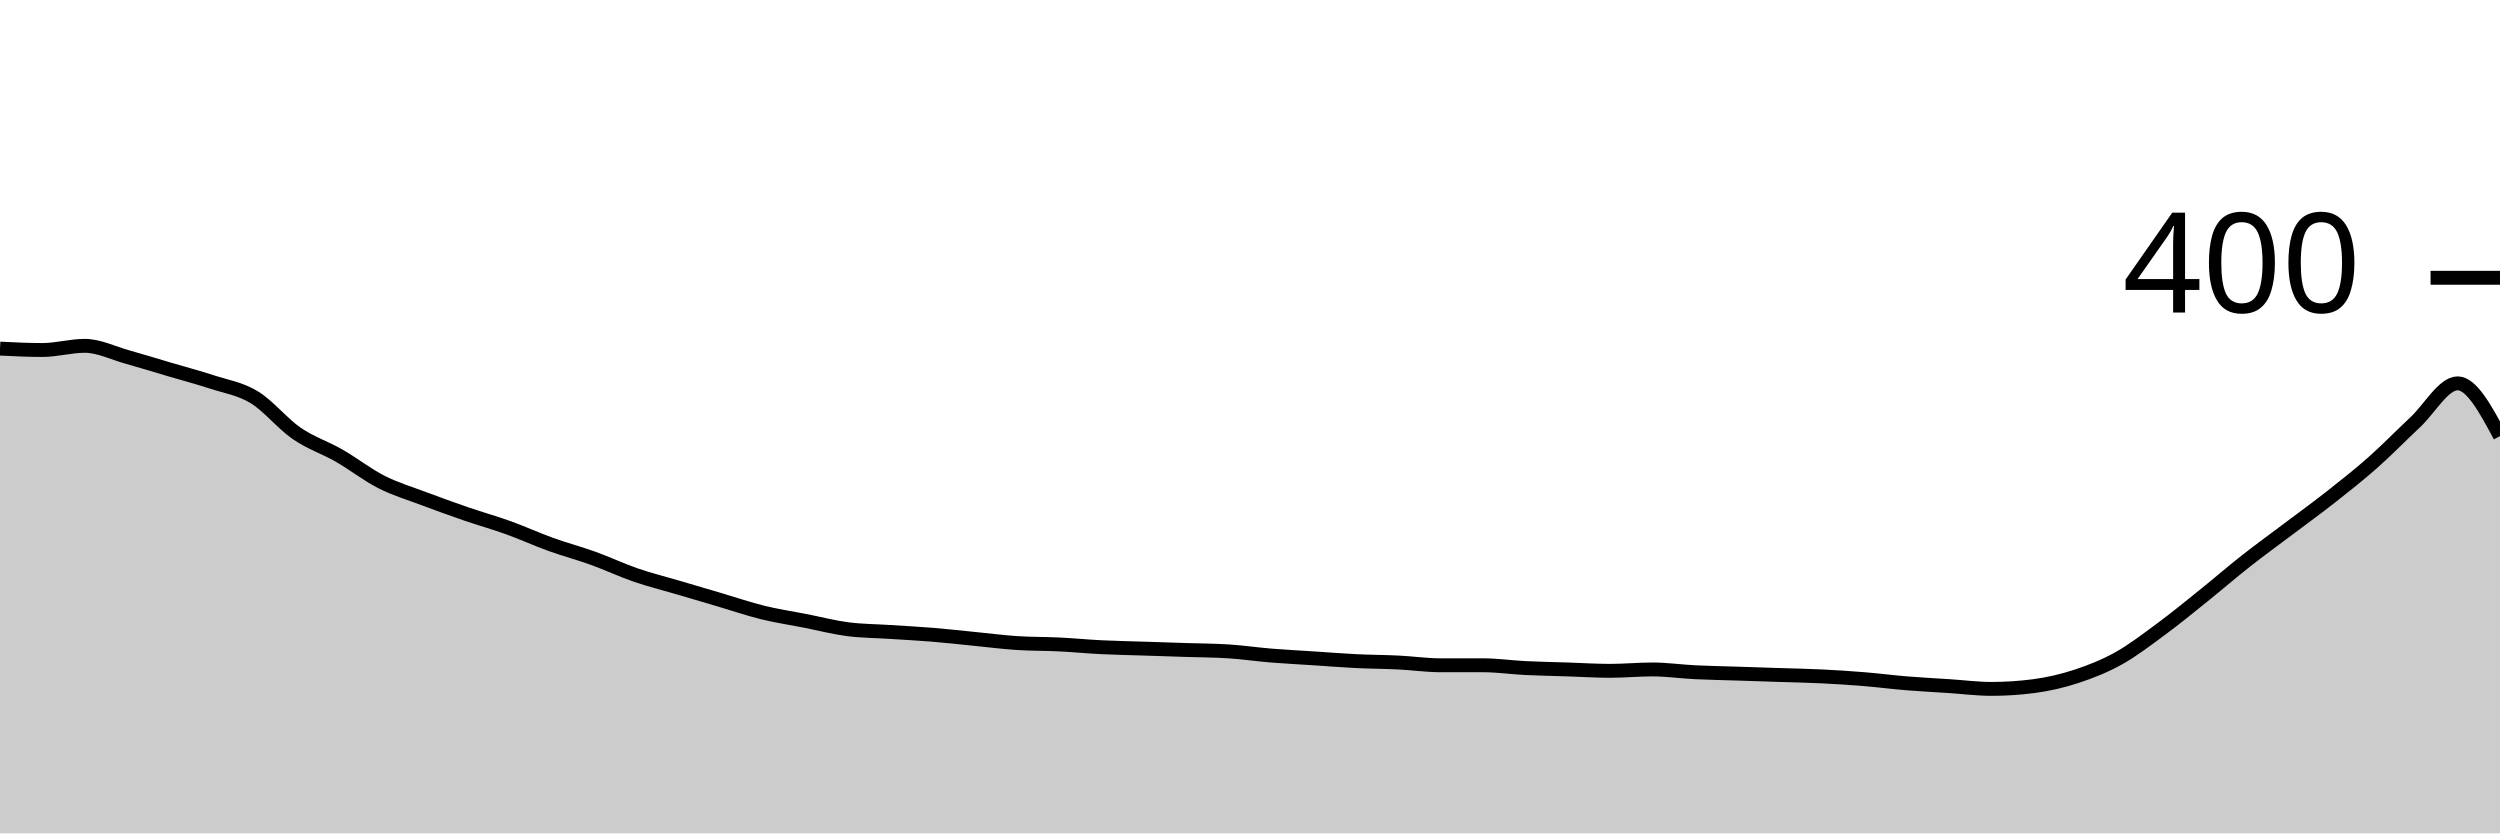
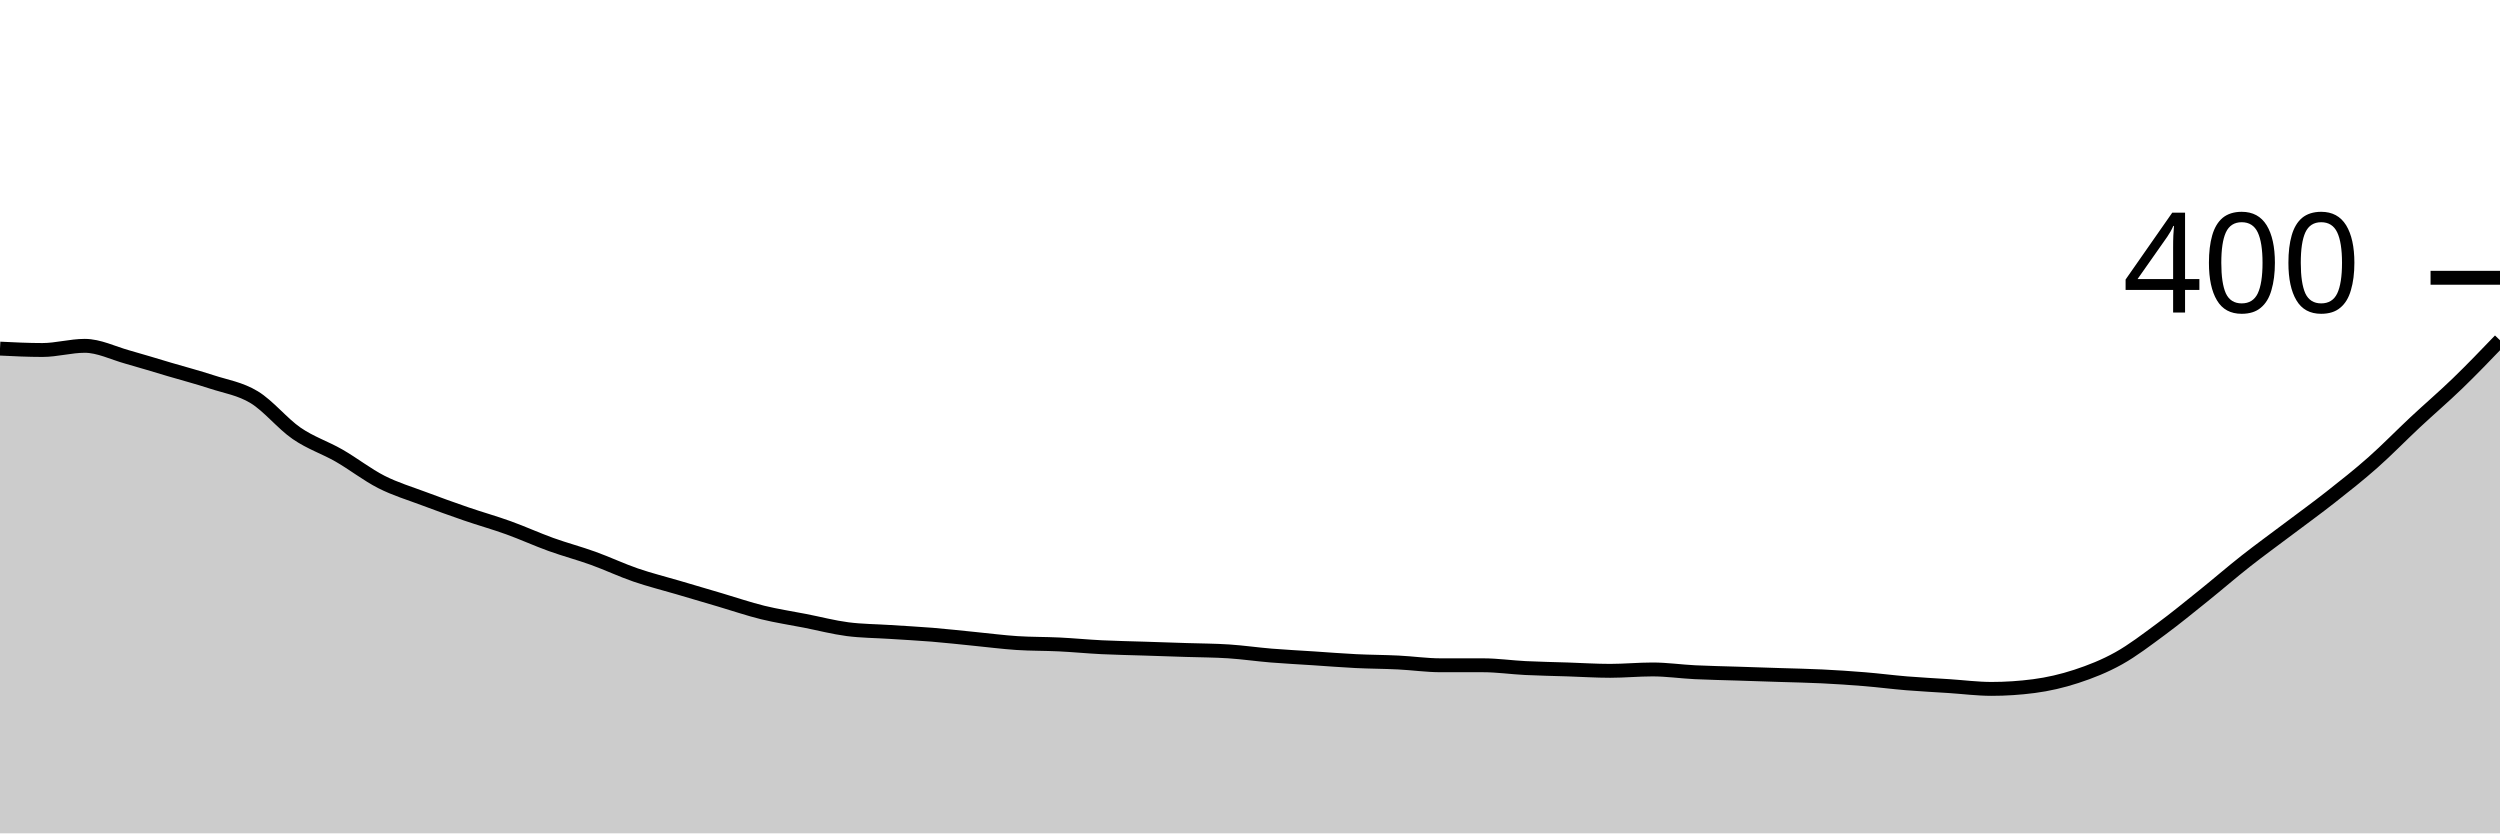
<svg xmlns="http://www.w3.org/2000/svg" viewBox="0 0 180 60">
  <g transform="translate(0,20)">
-     <path class="area" fill="rgba(0, 0, 0, 0.2)" d="M0,5.1C1.017,5.15,2.034,5.2,3.051,5.2C4.068,5.2,5.085,4.9,6.102,4.9C7.119,4.9,8.136,5.417,9.153,5.7C10.169,5.983,11.186,6.3,12.203,6.6C13.22,6.9,14.237,7.167,15.254,7.5C16.271,7.833,17.288,7.983,18.305,8.6C19.322,9.217,20.339,10.5,21.356,11.2C22.373,11.9,23.39,12.217,24.407,12.8C25.424,13.383,26.441,14.183,27.458,14.7C28.475,15.217,29.492,15.517,30.508,15.9C31.525,16.283,32.542,16.65,33.559,17C34.576,17.35,35.593,17.633,36.61,18C37.627,18.367,38.644,18.833,39.661,19.2C40.678,19.567,41.695,19.833,42.712,20.2C43.729,20.567,44.746,21.05,45.763,21.4C46.78,21.75,47.797,22,48.814,22.3C49.831,22.6,50.847,22.9,51.864,23.2C52.881,23.5,53.898,23.85,54.915,24.1C55.932,24.35,56.949,24.5,57.966,24.7C58.983,24.9,60,25.167,61.017,25.3C62.034,25.433,63.051,25.433,64.068,25.5C65.085,25.567,66.102,25.617,67.119,25.7C68.136,25.783,69.153,25.9,70.169,26C71.186,26.1,72.203,26.233,73.22,26.3C74.237,26.367,75.254,26.35,76.271,26.4C77.288,26.45,78.305,26.55,79.322,26.6C80.339,26.65,81.356,26.667,82.373,26.7C83.39,26.733,84.407,26.767,85.424,26.8C86.441,26.833,87.458,26.833,88.475,26.9C89.492,26.967,90.508,27.117,91.525,27.2C92.542,27.283,93.559,27.333,94.576,27.4C95.593,27.467,96.61,27.55,97.627,27.6C98.644,27.65,99.661,27.65,100.678,27.7C101.695,27.75,102.712,27.9,103.729,27.9C104.746,27.9,105.763,27.9,106.78,27.9C107.797,27.9,108.814,28.05,109.831,28.1C110.847,28.15,111.864,28.167,112.881,28.2C113.898,28.233,114.915,28.3,115.932,28.3C116.949,28.3,117.966,28.2,118.983,28.2C120,28.2,121.017,28.35,122.034,28.4C123.051,28.45,124.068,28.467,125.085,28.5C126.102,28.533,127.119,28.567,128.136,28.6C129.153,28.633,130.169,28.65,131.186,28.7C132.203,28.75,133.22,28.817,134.237,28.9C135.254,28.983,136.271,29.117,137.288,29.2C138.305,29.283,139.322,29.333,140.339,29.4C141.356,29.467,142.373,29.6,143.39,29.6C144.407,29.6,145.424,29.533,146.441,29.4C147.458,29.267,148.475,29.033,149.492,28.7C150.508,28.367,151.525,27.967,152.542,27.4C153.559,26.833,154.576,26.05,155.593,25.3C156.61,24.55,157.627,23.717,158.644,22.9C159.661,22.083,160.678,21.2,161.695,20.4C162.712,19.6,163.729,18.867,164.746,18.1C165.763,17.333,166.78,16.6,167.797,15.8C168.814,15,169.831,14.2,170.847,13.3C171.864,12.4,172.881,11.35,173.898,10.4C174.915,9.45,175.932,7.6,176.949,7.6C177.966,7.6,178.983,9.5,180,11.4L180,40C178.983,40,177.966,40,176.949,40C175.932,40,174.915,40,173.898,40C172.881,40,171.864,40,170.847,40C169.831,40,168.814,40,167.797,40C166.78,40,165.763,40,164.746,40C163.729,40,162.712,40,161.695,40C160.678,40,159.661,40,158.644,40C157.627,40,156.61,40,155.593,40C154.576,40,153.559,40,152.542,40C151.525,40,150.508,40,149.492,40C148.475,40,147.458,40,146.441,40C145.424,40,144.407,40,143.39,40C142.373,40,141.356,40,140.339,40C139.322,40,138.305,40,137.288,40C136.271,40,135.254,40,134.237,40C133.22,40,132.203,40,131.186,40C130.169,40,129.153,40,128.136,40C127.119,40,126.102,40,125.085,40C124.068,40,123.051,40,122.034,40C121.017,40,120,40,118.983,40C117.966,40,116.949,40,115.932,40C114.915,40,113.898,40,112.881,40C111.864,40,110.847,40,109.831,40C108.814,40,107.797,40,106.78,40C105.763,40,104.746,40,103.729,40C102.712,40,101.695,40,100.678,40C99.661,40,98.644,40,97.627,40C96.61,40,95.593,40,94.576,40C93.559,40,92.542,40,91.525,40C90.508,40,89.492,40,88.475,40C87.458,40,86.441,40,85.424,40C84.407,40,83.39,40,82.373,40C81.356,40,80.339,40,79.322,40C78.305,40,77.288,40,76.271,40C75.254,40,74.237,40,73.22,40C72.203,40,71.186,40,70.169,40C69.153,40,68.136,40,67.119,40C66.102,40,65.085,40,64.068,40C63.051,40,62.034,40,61.017,40C60,40,58.983,40,57.966,40C56.949,40,55.932,40,54.915,40C53.898,40,52.881,40,51.864,40C50.847,40,49.831,40,48.814,40C47.797,40,46.78,40,45.763,40C44.746,40,43.729,40,42.712,40C41.695,40,40.678,40,39.661,40C38.644,40,37.627,40,36.61,40C35.593,40,34.576,40,33.559,40C32.542,40,31.525,40,30.508,40C29.492,40,28.475,40,27.458,40C26.441,40,25.424,40,24.407,40C23.39,40,22.373,40,21.356,40C20.339,40,19.322,40,18.305,40C17.288,40,16.271,40,15.254,40C14.237,40,13.22,40,12.203,40C11.186,40,10.169,40,9.153,40C8.136,40,7.119,40,6.102,40C5.085,40,4.068,40,3.051,40C2.034,40,1.017,40,0,40Z" />
-     <path class="line" stroke="black" fill="none" d="M0,5.1C1.017,5.15,2.034,5.2,3.051,5.2C4.068,5.2,5.085,4.9,6.102,4.9C7.119,4.9,8.136,5.417,9.153,5.7C10.169,5.983,11.186,6.3,12.203,6.6C13.22,6.9,14.237,7.167,15.254,7.5C16.271,7.833,17.288,7.983,18.305,8.6C19.322,9.217,20.339,10.5,21.356,11.2C22.373,11.9,23.39,12.217,24.407,12.8C25.424,13.383,26.441,14.183,27.458,14.7C28.475,15.217,29.492,15.517,30.508,15.9C31.525,16.283,32.542,16.65,33.559,17C34.576,17.35,35.593,17.633,36.61,18C37.627,18.367,38.644,18.833,39.661,19.2C40.678,19.567,41.695,19.833,42.712,20.2C43.729,20.567,44.746,21.05,45.763,21.4C46.78,21.75,47.797,22,48.814,22.3C49.831,22.6,50.847,22.9,51.864,23.2C52.881,23.5,53.898,23.85,54.915,24.1C55.932,24.35,56.949,24.5,57.966,24.7C58.983,24.9,60,25.167,61.017,25.3C62.034,25.433,63.051,25.433,64.068,25.5C65.085,25.567,66.102,25.617,67.119,25.7C68.136,25.783,69.153,25.9,70.169,26C71.186,26.1,72.203,26.233,73.22,26.3C74.237,26.367,75.254,26.35,76.271,26.4C77.288,26.45,78.305,26.55,79.322,26.6C80.339,26.65,81.356,26.667,82.373,26.7C83.39,26.733,84.407,26.767,85.424,26.8C86.441,26.833,87.458,26.833,88.475,26.9C89.492,26.967,90.508,27.117,91.525,27.2C92.542,27.283,93.559,27.333,94.576,27.4C95.593,27.467,96.61,27.55,97.627,27.6C98.644,27.65,99.661,27.65,100.678,27.7C101.695,27.75,102.712,27.9,103.729,27.9C104.746,27.9,105.763,27.9,106.78,27.9C107.797,27.9,108.814,28.05,109.831,28.1C110.847,28.15,111.864,28.167,112.881,28.2C113.898,28.233,114.915,28.3,115.932,28.3C116.949,28.3,117.966,28.2,118.983,28.2C120,28.2,121.017,28.35,122.034,28.4C123.051,28.45,124.068,28.467,125.085,28.5C126.102,28.533,127.119,28.567,128.136,28.6C129.153,28.633,130.169,28.65,131.186,28.7C132.203,28.75,133.22,28.817,134.237,28.9C135.254,28.983,136.271,29.117,137.288,29.2C138.305,29.283,139.322,29.333,140.339,29.4C141.356,29.467,142.373,29.6,143.39,29.6C144.407,29.6,145.424,29.533,146.441,29.4C147.458,29.267,148.475,29.033,149.492,28.7C150.508,28.367,151.525,27.967,152.542,27.4C153.559,26.833,154.576,26.05,155.593,25.3C156.61,24.55,157.627,23.717,158.644,22.9C159.661,22.083,160.678,21.2,161.695,20.4C162.712,19.6,163.729,18.867,164.746,18.1C165.763,17.333,166.78,16.6,167.797,15.8C168.814,15,169.831,14.2,170.847,13.3C171.864,12.4,172.881,11.35,173.898,10.4C174.915,9.45,175.932,7.6,176.949,7.6C177.966,7.6,178.983,9.5,180,11.4" />
+     <path class="area" fill="rgba(0, 0, 0, 0.2)" d="M0,5.1C1.017,5.15,2.034,5.2,3.051,5.2C4.068,5.2,5.085,4.9,6.102,4.9C7.119,4.9,8.136,5.417,9.153,5.7C10.169,5.983,11.186,6.3,12.203,6.6C13.22,6.9,14.237,7.167,15.254,7.5C16.271,7.833,17.288,7.983,18.305,8.6C19.322,9.217,20.339,10.5,21.356,11.2C22.373,11.9,23.39,12.217,24.407,12.8C25.424,13.383,26.441,14.183,27.458,14.7C28.475,15.217,29.492,15.517,30.508,15.9C31.525,16.283,32.542,16.65,33.559,17C34.576,17.35,35.593,17.633,36.61,18C37.627,18.367,38.644,18.833,39.661,19.2C40.678,19.567,41.695,19.833,42.712,20.2C43.729,20.567,44.746,21.05,45.763,21.4C46.78,21.75,47.797,22,48.814,22.3C49.831,22.6,50.847,22.9,51.864,23.2C52.881,23.5,53.898,23.85,54.915,24.1C55.932,24.35,56.949,24.5,57.966,24.7C58.983,24.9,60,25.167,61.017,25.3C62.034,25.433,63.051,25.433,64.068,25.5C65.085,25.567,66.102,25.617,67.119,25.7C68.136,25.783,69.153,25.9,70.169,26C71.186,26.1,72.203,26.233,73.22,26.3C74.237,26.367,75.254,26.35,76.271,26.4C77.288,26.45,78.305,26.55,79.322,26.6C80.339,26.65,81.356,26.667,82.373,26.7C83.39,26.733,84.407,26.767,85.424,26.8C86.441,26.833,87.458,26.833,88.475,26.9C89.492,26.967,90.508,27.117,91.525,27.2C92.542,27.283,93.559,27.333,94.576,27.4C95.593,27.467,96.61,27.55,97.627,27.6C98.644,27.65,99.661,27.65,100.678,27.7C101.695,27.75,102.712,27.9,103.729,27.9C104.746,27.9,105.763,27.9,106.78,27.9C107.797,27.9,108.814,28.05,109.831,28.1C110.847,28.15,111.864,28.167,112.881,28.2C113.898,28.233,114.915,28.3,115.932,28.3C116.949,28.3,117.966,28.2,118.983,28.2C120,28.2,121.017,28.35,122.034,28.4C123.051,28.45,124.068,28.467,125.085,28.5C126.102,28.533,127.119,28.567,128.136,28.6C129.153,28.633,130.169,28.65,131.186,28.7C132.203,28.75,133.22,28.817,134.237,28.9C135.254,28.983,136.271,29.117,137.288,29.2C138.305,29.283,139.322,29.333,140.339,29.4C141.356,29.467,142.373,29.6,143.39,29.6C144.407,29.6,145.424,29.533,146.441,29.4C147.458,29.267,148.475,29.033,149.492,28.7C150.508,28.367,151.525,27.967,152.542,27.4C153.559,26.833,154.576,26.05,155.593,25.3C156.61,24.55,157.627,23.717,158.644,22.9C159.661,22.083,160.678,21.2,161.695,20.4C162.712,19.6,163.729,18.867,164.746,18.1C165.763,17.333,166.78,16.6,167.797,15.8C168.814,15,169.831,14.2,170.847,13.3C171.864,12.4,172.881,11.35,173.898,10.4C174.915,9.45,175.932,8.583,176.949,7.6C177.966,6.617,178.983,5.558,180,4.5L180,40C178.983,40,177.966,40,176.949,40C175.932,40,174.915,40,173.898,40C172.881,40,171.864,40,170.847,40C169.831,40,168.814,40,167.797,40C166.78,40,165.763,40,164.746,40C163.729,40,162.712,40,161.695,40C160.678,40,159.661,40,158.644,40C157.627,40,156.61,40,155.593,40C154.576,40,153.559,40,152.542,40C151.525,40,150.508,40,149.492,40C148.475,40,147.458,40,146.441,40C145.424,40,144.407,40,143.39,40C142.373,40,141.356,40,140.339,40C139.322,40,138.305,40,137.288,40C136.271,40,135.254,40,134.237,40C133.22,40,132.203,40,131.186,40C130.169,40,129.153,40,128.136,40C127.119,40,126.102,40,125.085,40C124.068,40,123.051,40,122.034,40C121.017,40,120,40,118.983,40C117.966,40,116.949,40,115.932,40C114.915,40,113.898,40,112.881,40C111.864,40,110.847,40,109.831,40C108.814,40,107.797,40,106.78,40C105.763,40,104.746,40,103.729,40C102.712,40,101.695,40,100.678,40C99.661,40,98.644,40,97.627,40C96.61,40,95.593,40,94.576,40C93.559,40,92.542,40,91.525,40C90.508,40,89.492,40,88.475,40C87.458,40,86.441,40,85.424,40C84.407,40,83.39,40,82.373,40C81.356,40,80.339,40,79.322,40C78.305,40,77.288,40,76.271,40C75.254,40,74.237,40,73.22,40C72.203,40,71.186,40,70.169,40C69.153,40,68.136,40,67.119,40C66.102,40,65.085,40,64.068,40C63.051,40,62.034,40,61.017,40C60,40,58.983,40,57.966,40C56.949,40,55.932,40,54.915,40C53.898,40,52.881,40,51.864,40C50.847,40,49.831,40,48.814,40C47.797,40,46.78,40,45.763,40C44.746,40,43.729,40,42.712,40C41.695,40,40.678,40,39.661,40C38.644,40,37.627,40,36.61,40C35.593,40,34.576,40,33.559,40C32.542,40,31.525,40,30.508,40C29.492,40,28.475,40,27.458,40C26.441,40,25.424,40,24.407,40C23.39,40,22.373,40,21.356,40C20.339,40,19.322,40,18.305,40C17.288,40,16.271,40,15.254,40C14.237,40,13.22,40,12.203,40C11.186,40,10.169,40,9.153,40C8.136,40,7.119,40,6.102,40C5.085,40,4.068,40,3.051,40C2.034,40,1.017,40,0,40Z" />
+     <path class="line" stroke="black" fill="none" d="M0,5.1C1.017,5.15,2.034,5.2,3.051,5.2C4.068,5.2,5.085,4.9,6.102,4.9C7.119,4.9,8.136,5.417,9.153,5.7C10.169,5.983,11.186,6.3,12.203,6.6C13.22,6.9,14.237,7.167,15.254,7.5C16.271,7.833,17.288,7.983,18.305,8.6C19.322,9.217,20.339,10.5,21.356,11.2C22.373,11.9,23.39,12.217,24.407,12.8C25.424,13.383,26.441,14.183,27.458,14.7C28.475,15.217,29.492,15.517,30.508,15.9C31.525,16.283,32.542,16.65,33.559,17C34.576,17.35,35.593,17.633,36.61,18C37.627,18.367,38.644,18.833,39.661,19.2C40.678,19.567,41.695,19.833,42.712,20.2C43.729,20.567,44.746,21.05,45.763,21.4C46.78,21.75,47.797,22,48.814,22.3C49.831,22.6,50.847,22.9,51.864,23.2C52.881,23.5,53.898,23.85,54.915,24.1C55.932,24.35,56.949,24.5,57.966,24.7C58.983,24.9,60,25.167,61.017,25.3C62.034,25.433,63.051,25.433,64.068,25.5C65.085,25.567,66.102,25.617,67.119,25.7C68.136,25.783,69.153,25.9,70.169,26C71.186,26.1,72.203,26.233,73.22,26.3C74.237,26.367,75.254,26.35,76.271,26.4C77.288,26.45,78.305,26.55,79.322,26.6C80.339,26.65,81.356,26.667,82.373,26.7C83.39,26.733,84.407,26.767,85.424,26.8C86.441,26.833,87.458,26.833,88.475,26.9C89.492,26.967,90.508,27.117,91.525,27.2C92.542,27.283,93.559,27.333,94.576,27.4C95.593,27.467,96.61,27.55,97.627,27.6C98.644,27.65,99.661,27.65,100.678,27.7C101.695,27.75,102.712,27.9,103.729,27.9C104.746,27.9,105.763,27.9,106.78,27.9C107.797,27.9,108.814,28.05,109.831,28.1C110.847,28.15,111.864,28.167,112.881,28.2C113.898,28.233,114.915,28.3,115.932,28.3C116.949,28.3,117.966,28.2,118.983,28.2C120,28.2,121.017,28.35,122.034,28.4C123.051,28.45,124.068,28.467,125.085,28.5C126.102,28.533,127.119,28.567,128.136,28.6C129.153,28.633,130.169,28.65,131.186,28.7C132.203,28.75,133.22,28.817,134.237,28.9C135.254,28.983,136.271,29.117,137.288,29.2C138.305,29.283,139.322,29.333,140.339,29.4C141.356,29.467,142.373,29.6,143.39,29.6C144.407,29.6,145.424,29.533,146.441,29.4C147.458,29.267,148.475,29.033,149.492,28.7C150.508,28.367,151.525,27.967,152.542,27.4C153.559,26.833,154.576,26.05,155.593,25.3C156.61,24.55,157.627,23.717,158.644,22.9C159.661,22.083,160.678,21.2,161.695,20.4C162.712,19.6,163.729,18.867,164.746,18.1C165.763,17.333,166.78,16.6,167.797,15.8C168.814,15,169.831,14.2,170.847,13.3C171.864,12.4,172.881,11.35,173.898,10.4C174.915,9.45,175.932,8.583,176.949,7.6C177.966,6.617,178.983,5.558,180,4.5" />
    <path class="axis-ceiling" stroke-width="1" stroke="black" fill="none" d="M175,0L180,0" />
    <text class="axis-ceiling-label" font-family="sans-serif" text-anchor="end" font-size="10px" x="170" y="2.5">400</text>
  </g>
</svg>
